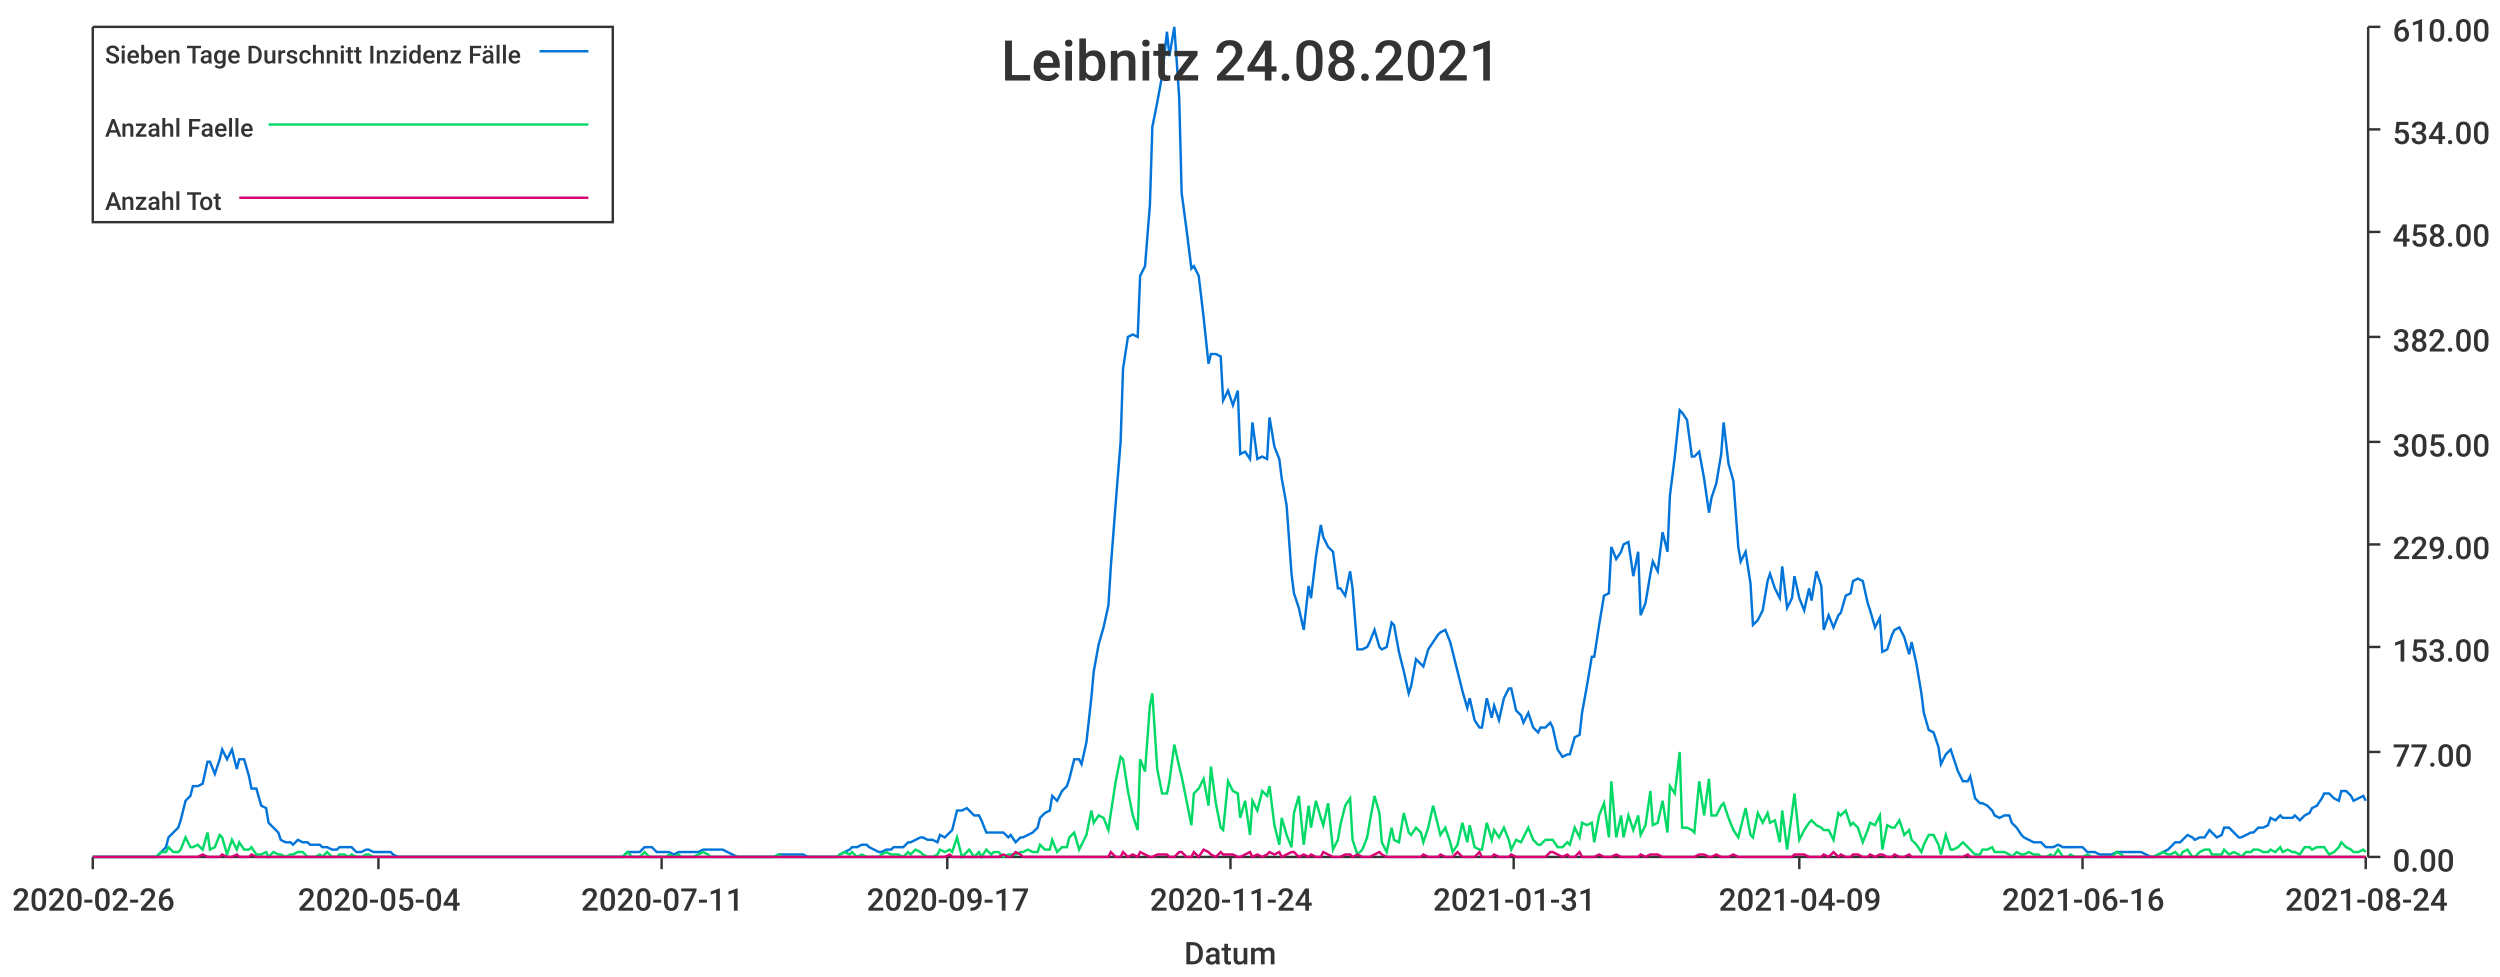
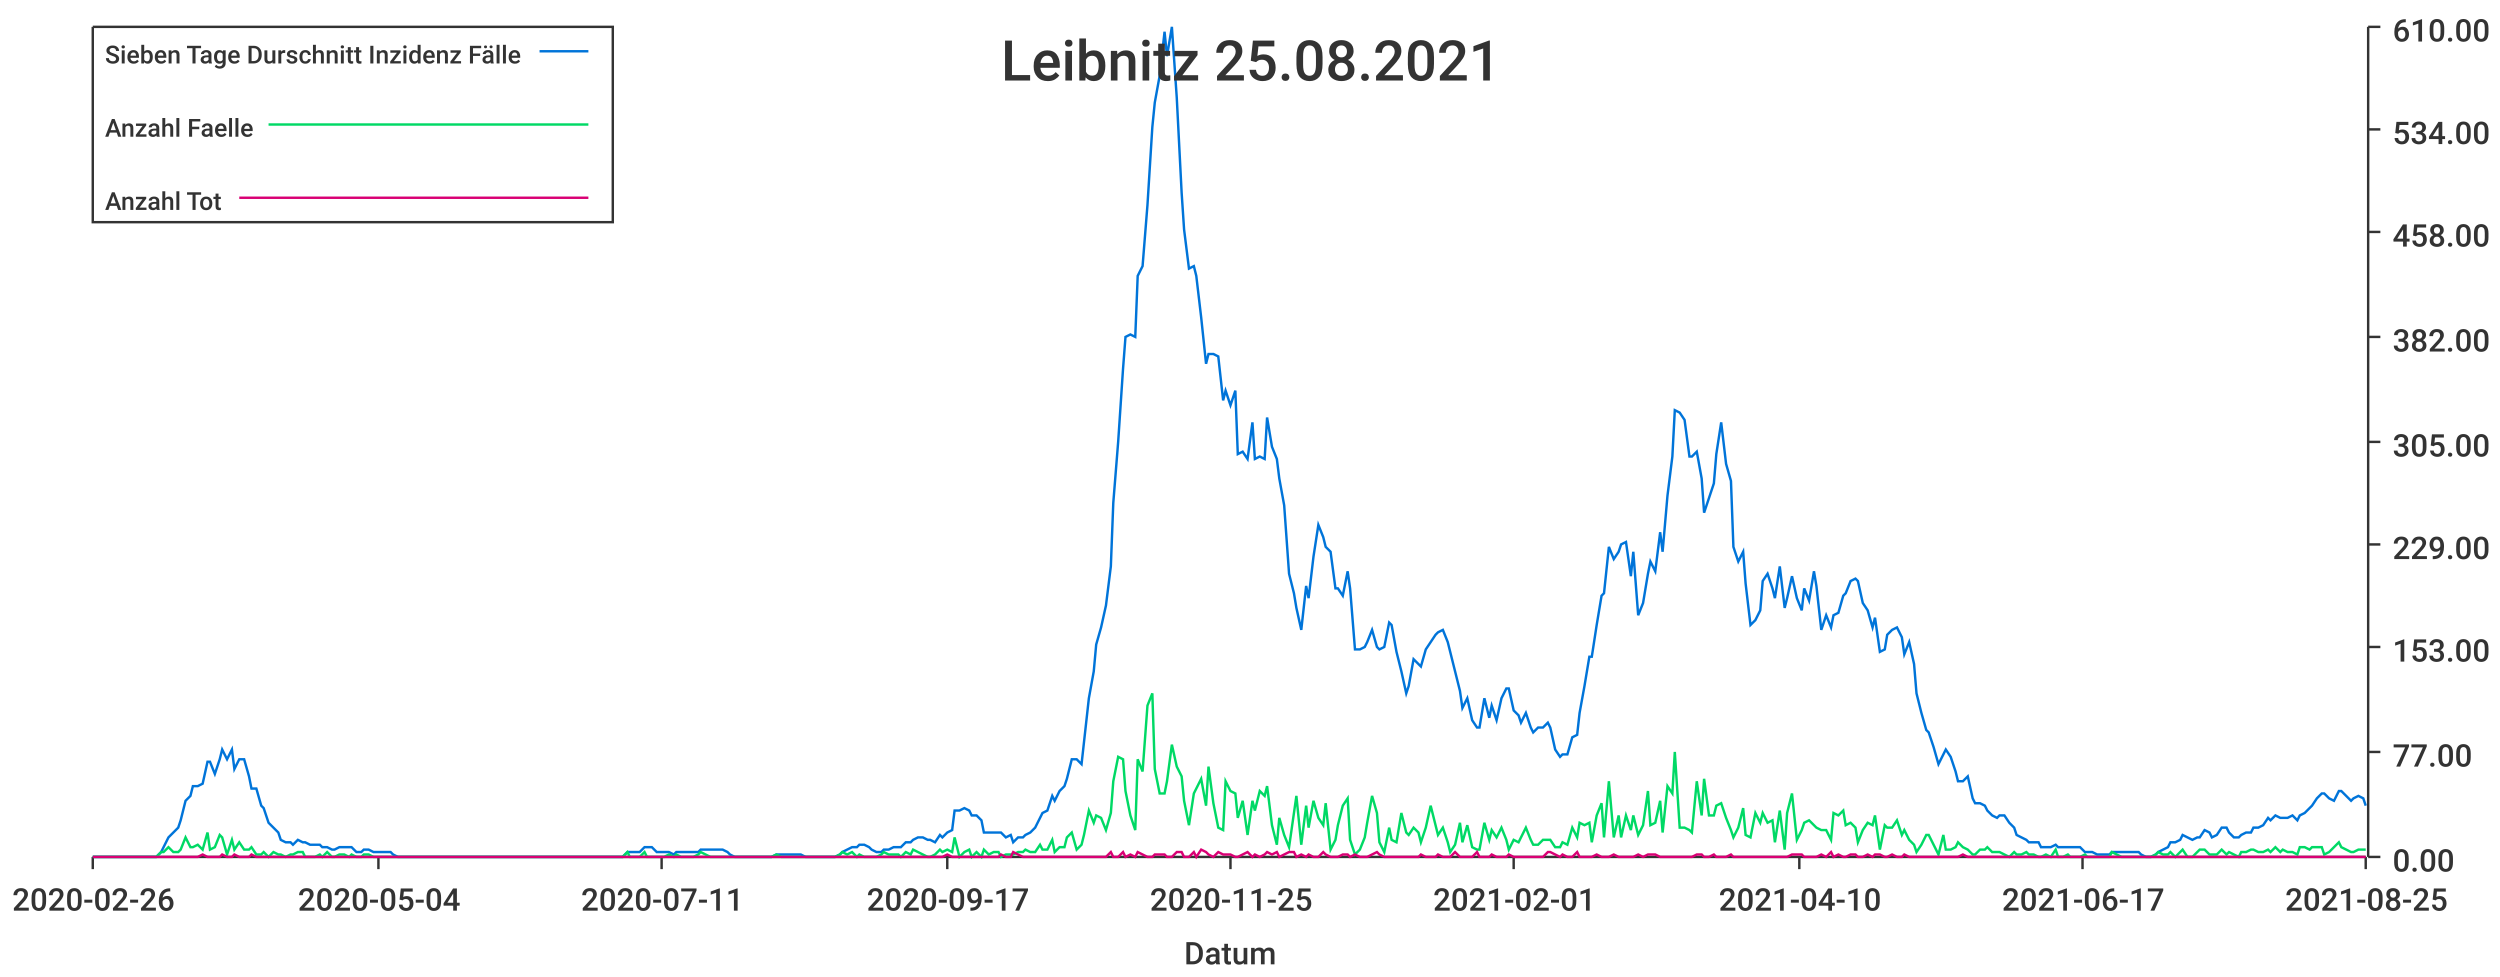
<svg xmlns="http://www.w3.org/2000/svg" width="1024" height="400">\n<path d="M 0 0 L 1024 0 L 1024 400 L 0 400 L 0 0" style="stroke-width:0;stroke:rgba(255,255,255,1.0);fill:rgba(255,255,255,1.0)" />
  <path d="M 38 11 L 969 11 L 969 351 L 38 351 L 38 11" style="stroke-width:0;stroke:rgba(255,255,255,1.0);fill:rgba(255,255,255,1.0)" />
  <path d="M 38 351 L 969 351" style="stroke-width:1;stroke:rgba(51,51,51,1.0);fill:none" />
  <path d="M 38 351 L 38 356" style="stroke-width:1;stroke:rgba(51,51,51,1.0);fill:none" />
  <text x="5" y="373" style="stroke-width:0;stroke:none;fill:rgba(51,51,51,1.0);font-size:12.8px;font-family:'Roboto Medium',sans-serif">2020-02-26</text>
  <path d="M 155 351 L 155 356" style="stroke-width:1;stroke:rgba(51,51,51,1.0);fill:none" />
  <text x="122" y="373" style="stroke-width:0;stroke:none;fill:rgba(51,51,51,1.0);font-size:12.8px;font-family:'Roboto Medium',sans-serif">2020-05-04</text>
  <path d="M 271 351 L 271 356" style="stroke-width:1;stroke:rgba(51,51,51,1.0);fill:none" />
  <text x="238" y="373" style="stroke-width:0;stroke:none;fill:rgba(51,51,51,1.0);font-size:12.8px;font-family:'Roboto Medium',sans-serif">2020-07-11</text>
  <path d="M 388 351 L 388 356" style="stroke-width:1;stroke:rgba(51,51,51,1.0);fill:none" />
  <text x="355" y="373" style="stroke-width:0;stroke:none;fill:rgba(51,51,51,1.0);font-size:12.8px;font-family:'Roboto Medium',sans-serif">2020-09-17</text>
  <path d="M 504 351 L 504 356" style="stroke-width:1;stroke:rgba(51,51,51,1.0);fill:none" />
-   <text x="471" y="373" style="stroke-width:0;stroke:none;fill:rgba(51,51,51,1.0);font-size:12.8px;font-family:'Roboto Medium',sans-serif">2020-11-24</text>
+   <text x="471" y="373" style="stroke-width:0;stroke:none;fill:rgba(51,51,51,1.0);font-size:12.8px;font-family:'Roboto Medium',sans-serif">2020-11-25</text>
  <path d="M 620 351 L 620 356" style="stroke-width:1;stroke:rgba(51,51,51,1.0);fill:none" />
-   <text x="587" y="373" style="stroke-width:0;stroke:none;fill:rgba(51,51,51,1.0);font-size:12.8px;font-family:'Roboto Medium',sans-serif">2021-01-31</text>
+   <text x="587" y="373" style="stroke-width:0;stroke:none;fill:rgba(51,51,51,1.0);font-size:12.8px;font-family:'Roboto Medium',sans-serif">2021-02-01</text>
  <path d="M 737 351 L 737 356" style="stroke-width:1;stroke:rgba(51,51,51,1.0);fill:none" />
-   <text x="704" y="373" style="stroke-width:0;stroke:none;fill:rgba(51,51,51,1.0);font-size:12.8px;font-family:'Roboto Medium',sans-serif">2021-04-09</text>
+   <text x="704" y="373" style="stroke-width:0;stroke:none;fill:rgba(51,51,51,1.0);font-size:12.8px;font-family:'Roboto Medium',sans-serif">2021-04-10</text>
  <path d="M 853 351 L 853 356" style="stroke-width:1;stroke:rgba(51,51,51,1.0);fill:none" />
-   <text x="820" y="373" style="stroke-width:0;stroke:none;fill:rgba(51,51,51,1.0);font-size:12.8px;font-family:'Roboto Medium',sans-serif">2021-06-16</text>
+   <text x="820" y="373" style="stroke-width:0;stroke:none;fill:rgba(51,51,51,1.0);font-size:12.8px;font-family:'Roboto Medium',sans-serif">2021-06-17</text>
  <path d="M 969 351 L 969 356" style="stroke-width:1;stroke:rgba(51,51,51,1.0);fill:none" />
-   <text x="936" y="373" style="stroke-width:0;stroke:none;fill:rgba(51,51,51,1.0);font-size:12.8px;font-family:'Roboto Medium',sans-serif">2021-08-24</text>
+   <text x="936" y="373" style="stroke-width:0;stroke:none;fill:rgba(51,51,51,1.0);font-size:12.8px;font-family:'Roboto Medium',sans-serif">2021-08-25</text>
  <text x="485" y="395" style="stroke-width:0;stroke:none;fill:rgba(51,51,51,1.0);font-size:12.8px;font-family:'Roboto Medium',sans-serif">Datum</text>
  <path d="M 970 351 L 970 11" style="stroke-width:1;stroke:rgba(51,51,51,1.0);fill:none" />
  <path d="M 970 351 L 975 351" style="stroke-width:1;stroke:rgba(51,51,51,1.0);fill:none" />
  <text x="980" y="357" style="stroke-width:0;stroke:none;fill:rgba(51,51,51,1.0);font-size:12.8px;font-family:'Roboto Medium',sans-serif">0.00</text>
  <path d="M 970 308 L 975 308" style="stroke-width:1;stroke:rgba(51,51,51,1.0);fill:none" />
  <text x="980" y="314" style="stroke-width:0;stroke:none;fill:rgba(51,51,51,1.0);font-size:12.8px;font-family:'Roboto Medium',sans-serif">77.00</text>
  <path d="M 970 265 L 975 265" style="stroke-width:1;stroke:rgba(51,51,51,1.0);fill:none" />
  <text x="980" y="271" style="stroke-width:0;stroke:none;fill:rgba(51,51,51,1.0);font-size:12.8px;font-family:'Roboto Medium',sans-serif">153.00</text>
  <path d="M 970 223 L 975 223" style="stroke-width:1;stroke:rgba(51,51,51,1.0);fill:none" />
  <text x="980" y="229" style="stroke-width:0;stroke:none;fill:rgba(51,51,51,1.0);font-size:12.8px;font-family:'Roboto Medium',sans-serif">229.00</text>
  <path d="M 970 181 L 975 181" style="stroke-width:1;stroke:rgba(51,51,51,1.0);fill:none" />
  <text x="980" y="187" style="stroke-width:0;stroke:none;fill:rgba(51,51,51,1.0);font-size:12.8px;font-family:'Roboto Medium',sans-serif">305.00</text>
  <path d="M 970 138 L 975 138" style="stroke-width:1;stroke:rgba(51,51,51,1.0);fill:none" />
  <text x="980" y="144" style="stroke-width:0;stroke:none;fill:rgba(51,51,51,1.0);font-size:12.8px;font-family:'Roboto Medium',sans-serif">382.00</text>
  <path d="M 970 95 L 975 95" style="stroke-width:1;stroke:rgba(51,51,51,1.0);fill:none" />
  <text x="980" y="101" style="stroke-width:0;stroke:none;fill:rgba(51,51,51,1.0);font-size:12.8px;font-family:'Roboto Medium',sans-serif">458.00</text>
  <path d="M 970 53 L 975 53" style="stroke-width:1;stroke:rgba(51,51,51,1.0);fill:none" />
  <text x="980" y="59" style="stroke-width:0;stroke:none;fill:rgba(51,51,51,1.0);font-size:12.8px;font-family:'Roboto Medium',sans-serif">534.00</text>
  <path d="M 970 11 L 975 11" style="stroke-width:1;stroke:rgba(51,51,51,1.0);fill:none" />
  <text x="980" y="17" style="stroke-width:0;stroke:none;fill:rgba(51,51,51,1.0);font-size:12.8px;font-family:'Roboto Medium',sans-serif">610.00</text>
-   <path d="M 38 351 L 40 351 L 42 351 L 44 351 L 45 351 L 47 351 L 49 351 L 50 351 L 52 351 L 54 351 L 56 351 L 57 351 L 59 351 L 61 351 L 62 351 L 64 351 L 66 349 L 68 347 L 69 343 L 71 341 L 73 339 L 74 336 L 76 328 L 78 326 L 79 322 L 81 322 L 83 321 L 85 312 L 86 312 L 88 317 L 90 311 L 91 307 L 93 311 L 95 307 L 97 315 L 98 311 L 100 311 L 102 318 L 103 323 L 105 323 L 107 330 L 109 331 L 110 337 L 112 339 L 114 341 L 115 344 L 117 345 L 119 345 L 120 346 L 122 344 L 124 345 L 126 345 L 127 346 L 129 346 L 131 346 L 132 347 L 134 347 L 136 348 L 138 348 L 139 347 L 141 347 L 143 347 L 144 347 L 146 349 L 148 349 L 150 348 L 151 348 L 153 349 L 155 349 L 156 349 L 158 349 L 160 349 L 161 350 L 163 351 L 165 351 L 167 351 L 168 351 L 170 351 L 172 351 L 173 351 L 175 351 L 177 351 L 179 351 L 180 351 L 182 351 L 184 351 L 185 351 L 187 351 L 189 351 L 191 351 L 192 351 L 194 351 L 196 351 L 197 351 L 199 351 L 201 351 L 202 351 L 204 351 L 206 351 L 208 351 L 209 351 L 211 351 L 213 351 L 214 351 L 216 351 L 218 351 L 220 351 L 221 351 L 223 351 L 225 351 L 226 351 L 228 351 L 230 351 L 232 351 L 233 351 L 235 351 L 237 351 L 238 351 L 240 351 L 242 351 L 243 351 L 245 351 L 247 351 L 249 351 L 250 351 L 252 351 L 254 351 L 255 351 L 257 349 L 259 349 L 261 349 L 262 349 L 264 347 L 266 347 L 267 347 L 269 349 L 271 349 L 273 349 L 274 349 L 276 350 L 278 349 L 279 349 L 281 349 L 283 349 L 284 349 L 286 349 L 288 348 L 290 348 L 291 348 L 293 348 L 295 348 L 296 348 L 298 349 L 300 350 L 302 351 L 303 351 L 305 351 L 307 351 L 308 351 L 310 351 L 312 351 L 314 351 L 315 351 L 317 351 L 319 350 L 320 350 L 322 350 L 324 350 L 325 350 L 327 350 L 329 350 L 331 351 L 332 351 L 334 351 L 336 351 L 337 351 L 339 351 L 341 351 L 343 351 L 344 350 L 346 349 L 348 348 L 349 347 L 351 347 L 353 346 L 355 346 L 356 347 L 358 348 L 360 349 L 361 349 L 363 348 L 365 348 L 366 347 L 368 347 L 370 347 L 372 345 L 373 345 L 375 344 L 377 343 L 378 343 L 380 344 L 382 344 L 384 345 L 385 342 L 387 343 L 389 341 L 390 340 L 392 332 L 394 332 L 396 331 L 397 332 L 399 334 L 401 334 L 402 336 L 404 341 L 406 341 L 407 341 L 409 341 L 411 341 L 413 343 L 414 342 L 416 345 L 418 343 L 419 343 L 421 342 L 423 341 L 425 339 L 426 335 L 428 333 L 430 332 L 431 326 L 433 328 L 435 324 L 437 322 L 438 319 L 440 311 L 442 311 L 443 313 L 445 304 L 447 286 L 448 275 L 450 264 L 452 257 L 454 248 L 455 232 L 457 206 L 459 181 L 460 151 L 462 138 L 464 137 L 466 138 L 467 113 L 469 109 L 471 84 L 472 52 L 474 42 L 476 31 L 478 13 L 479 23 L 481 11 L 483 40 L 484 79 L 486 94 L 488 110 L 489 109 L 491 113 L 493 130 L 495 149 L 496 145 L 498 145 L 500 146 L 501 164 L 503 160 L 505 166 L 507 160 L 508 186 L 510 185 L 512 188 L 513 173 L 515 188 L 517 187 L 519 188 L 520 171 L 522 183 L 524 188 L 525 196 L 527 207 L 529 235 L 530 243 L 532 249 L 534 258 L 536 240 L 537 245 L 539 228 L 541 215 L 542 220 L 544 224 L 546 226 L 548 241 L 549 241 L 551 244 L 553 234 L 554 241 L 556 266 L 558 266 L 560 265 L 561 263 L 563 258 L 565 265 L 566 266 L 568 265 L 570 255 L 571 256 L 573 267 L 575 275 L 577 284 L 578 281 L 580 270 L 582 272 L 583 273 L 585 266 L 587 263 L 589 260 L 590 259 L 592 258 L 594 263 L 595 267 L 597 275 L 599 283 L 601 290 L 602 286 L 604 295 L 606 298 L 607 298 L 609 286 L 611 294 L 612 289 L 614 295 L 616 286 L 618 282 L 619 282 L 621 291 L 623 293 L 624 296 L 626 292 L 628 298 L 630 300 L 631 298 L 633 298 L 635 296 L 636 298 L 638 307 L 640 310 L 642 309 L 643 309 L 645 302 L 647 301 L 648 292 L 650 281 L 652 269 L 653 269 L 655 256 L 657 244 L 659 243 L 660 224 L 662 229 L 664 226 L 665 223 L 667 222 L 669 236 L 671 226 L 672 252 L 674 247 L 676 235 L 677 230 L 679 234 L 681 218 L 683 226 L 684 203 L 686 187 L 688 168 L 689 169 L 691 172 L 693 187 L 694 187 L 696 185 L 698 196 L 700 210 L 701 204 L 703 198 L 705 186 L 706 173 L 708 190 L 710 197 L 712 224 L 713 230 L 715 226 L 717 239 L 718 256 L 720 254 L 722 250 L 724 238 L 725 235 L 727 241 L 729 245 L 730 232 L 732 249 L 734 245 L 735 236 L 737 245 L 739 250 L 741 241 L 742 246 L 744 234 L 746 240 L 747 258 L 749 252 L 751 257 L 753 252 L 754 251 L 756 244 L 758 243 L 759 238 L 761 237 L 763 238 L 765 247 L 766 250 L 768 257 L 770 253 L 771 267 L 773 266 L 775 260 L 776 258 L 778 257 L 780 261 L 782 268 L 783 263 L 785 272 L 787 284 L 788 292 L 790 299 L 792 300 L 794 306 L 795 313 L 797 309 L 799 307 L 800 310 L 802 316 L 804 320 L 806 320 L 807 318 L 809 327 L 811 329 L 812 329 L 814 330 L 816 332 L 817 334 L 819 335 L 821 334 L 823 334 L 824 337 L 826 339 L 828 342 L 829 343 L 831 344 L 833 345 L 835 345 L 836 345 L 838 347 L 840 347 L 841 347 L 843 346 L 845 347 L 847 347 L 848 347 L 850 347 L 852 347 L 853 347 L 855 349 L 857 349 L 858 349 L 860 350 L 862 350 L 864 350 L 865 350 L 867 349 L 869 349 L 870 349 L 872 349 L 874 349 L 876 349 L 877 349 L 879 350 L 881 351 L 882 351 L 884 350 L 886 349 L 888 348 L 889 347 L 891 345 L 893 345 L 894 344 L 896 342 L 898 343 L 899 344 L 901 343 L 903 343 L 905 340 L 906 341 L 908 343 L 910 342 L 911 339 L 913 339 L 915 341 L 917 343 L 918 343 L 920 342 L 922 341 L 923 341 L 925 339 L 927 339 L 929 338 L 930 335 L 932 336 L 934 334 L 935 335 L 937 335 L 939 335 L 940 334 L 942 336 L 944 334 L 946 333 L 947 331 L 949 330 L 951 327 L 952 325 L 954 325 L 956 327 L 958 328 L 959 324 L 961 324 L 963 326 L 964 328 L 966 327 L 968 326 L 969 328" style="stroke-width:1;stroke:rgba(0,116,217,1.0);fill:none" />
-   <path d="M 38 351 L 40 351 L 42 351 L 44 351 L 45 351 L 47 351 L 49 351 L 50 351 L 52 351 L 54 351 L 56 351 L 57 351 L 59 351 L 61 351 L 62 351 L 64 351 L 66 349 L 68 349 L 69 347 L 71 349 L 73 349 L 74 348 L 76 343 L 78 347 L 79 347 L 81 346 L 83 348 L 85 341 L 86 348 L 88 347 L 90 342 L 91 343 L 93 350 L 95 344 L 97 348 L 98 345 L 100 348 L 102 348 L 103 347 L 105 350 L 107 350 L 109 349 L 110 351 L 112 349 L 114 350 L 115 350 L 117 351 L 119 350 L 120 350 L 122 349 L 124 349 L 126 351 L 127 351 L 129 351 L 131 350 L 132 351 L 134 349 L 136 351 L 138 351 L 139 350 L 141 350 L 143 351 L 144 350 L 146 351 L 148 351 L 150 350 L 151 350 L 153 351 L 155 351 L 156 351 L 158 351 L 160 351 L 161 351 L 163 351 L 165 351 L 167 351 L 168 351 L 170 351 L 172 351 L 173 351 L 175 351 L 177 351 L 179 351 L 180 351 L 182 351 L 184 351 L 185 351 L 187 351 L 189 351 L 191 351 L 192 351 L 194 351 L 196 351 L 197 351 L 199 351 L 201 351 L 202 351 L 204 351 L 206 351 L 208 351 L 209 351 L 211 351 L 213 351 L 214 351 L 216 351 L 218 351 L 220 351 L 221 351 L 223 351 L 225 351 L 226 351 L 228 351 L 230 351 L 232 351 L 233 351 L 235 351 L 237 351 L 238 351 L 240 351 L 242 351 L 243 351 L 245 351 L 247 351 L 249 351 L 250 351 L 252 351 L 254 351 L 255 351 L 257 349 L 259 351 L 261 351 L 262 351 L 264 349 L 266 351 L 267 351 L 269 351 L 271 351 L 273 351 L 274 350 L 276 351 L 278 350 L 279 351 L 281 351 L 283 351 L 284 351 L 286 350 L 288 349 L 290 350 L 291 351 L 293 351 L 295 351 L 296 351 L 298 351 L 300 351 L 302 351 L 303 351 L 305 351 L 307 351 L 308 351 L 310 351 L 312 351 L 314 351 L 315 351 L 317 351 L 319 350 L 320 351 L 322 351 L 324 351 L 325 351 L 327 351 L 329 351 L 331 351 L 332 351 L 334 351 L 336 351 L 337 351 L 339 351 L 341 351 L 343 351 L 344 350 L 346 349 L 348 350 L 349 349 L 351 351 L 353 350 L 355 351 L 356 351 L 358 351 L 360 351 L 361 350 L 363 349 L 365 350 L 366 350 L 368 350 L 370 351 L 372 349 L 373 350 L 375 348 L 377 349 L 378 350 L 380 351 L 382 351 L 384 350 L 385 348 L 387 349 L 389 348 L 390 349 L 392 343 L 394 351 L 396 349 L 397 348 L 399 351 L 401 349 L 402 351 L 404 348 L 406 350 L 407 349 L 409 349 L 411 351 L 413 350 L 414 350 L 416 350 L 418 349 L 419 349 L 421 348 L 423 349 L 425 349 L 426 346 L 428 348 L 430 348 L 431 344 L 433 349 L 435 347 L 437 347 L 438 343 L 440 341 L 442 348 L 443 346 L 445 342 L 447 332 L 448 337 L 450 334 L 452 335 L 454 340 L 455 333 L 457 320 L 459 310 L 460 311 L 462 324 L 464 334 L 466 340 L 467 311 L 469 316 L 471 289 L 472 284 L 474 315 L 476 325 L 478 325 L 479 320 L 481 305 L 483 314 L 484 318 L 486 328 L 488 338 L 489 325 L 491 323 L 493 319 L 495 330 L 496 314 L 498 329 L 500 339 L 501 340 L 503 320 L 505 324 L 507 325 L 508 335 L 510 328 L 512 342 L 513 328 L 515 332 L 517 324 L 519 326 L 520 322 L 522 338 L 524 346 L 525 335 L 527 342 L 529 347 L 530 333 L 532 326 L 534 346 L 536 330 L 537 339 L 539 328 L 541 335 L 542 338 L 544 329 L 546 348 L 548 344 L 549 338 L 551 330 L 553 327 L 554 344 L 556 350 L 558 348 L 560 343 L 561 337 L 563 326 L 565 333 L 566 345 L 568 349 L 570 339 L 571 344 L 573 345 L 575 333 L 577 341 L 578 342 L 580 339 L 582 341 L 583 345 L 585 339 L 587 330 L 589 338 L 590 342 L 592 339 L 594 345 L 595 349 L 597 346 L 599 337 L 601 345 L 602 338 L 604 347 L 606 348 L 607 348 L 609 337 L 611 344 L 612 340 L 614 343 L 616 339 L 618 344 L 619 348 L 621 344 L 623 345 L 624 343 L 626 339 L 628 344 L 630 346 L 631 346 L 633 344 L 635 344 L 636 344 L 638 347 L 640 347 L 642 345 L 643 346 L 645 339 L 647 343 L 648 337 L 650 338 L 652 337 L 653 345 L 655 334 L 657 329 L 659 343 L 660 320 L 662 343 L 664 334 L 665 343 L 667 334 L 669 340 L 671 334 L 672 342 L 674 338 L 676 324 L 677 338 L 679 337 L 681 328 L 683 341 L 684 322 L 686 325 L 688 308 L 689 339 L 691 339 L 693 340 L 694 341 L 696 320 L 698 334 L 700 319 L 701 334 L 703 334 L 705 330 L 706 329 L 708 335 L 710 340 L 712 343 L 713 339 L 715 331 L 717 342 L 718 343 L 720 333 L 722 337 L 724 333 L 725 337 L 727 336 L 729 345 L 730 332 L 732 348 L 734 333 L 735 325 L 737 344 L 739 340 L 741 337 L 742 336 L 744 338 L 746 339 L 747 340 L 749 340 L 751 344 L 753 333 L 754 334 L 756 332 L 758 338 L 759 337 L 761 339 L 763 345 L 765 340 L 766 337 L 768 338 L 770 334 L 771 348 L 773 338 L 775 339 L 776 339 L 778 336 L 780 342 L 782 340 L 783 344 L 785 346 L 787 349 L 788 346 L 790 342 L 792 342 L 794 346 L 795 350 L 797 342 L 799 348 L 800 348 L 802 347 L 804 345 L 806 347 L 807 348 L 809 350 L 811 350 L 812 348 L 814 348 L 816 347 L 817 349 L 819 349 L 821 349 L 823 350 L 824 351 L 826 349 L 828 350 L 829 350 L 831 349 L 833 350 L 835 350 L 836 351 L 838 351 L 840 350 L 841 351 L 843 348 L 845 351 L 847 351 L 848 350 L 850 351 L 852 351 L 853 351 L 855 350 L 857 351 L 858 351 L 860 351 L 862 351 L 864 351 L 865 351 L 867 349 L 869 350 L 870 351 L 872 351 L 874 351 L 876 351 L 877 351 L 879 351 L 881 351 L 882 351 L 884 350 L 886 349 L 888 350 L 889 350 L 891 349 L 893 351 L 894 349 L 896 348 L 898 351 L 899 351 L 901 349 L 903 348 L 905 348 L 906 350 L 908 350 L 910 350 L 911 348 L 913 350 L 915 349 L 917 350 L 918 351 L 920 349 L 922 349 L 923 348 L 925 348 L 927 349 L 929 349 L 930 348 L 932 349 L 934 347 L 935 349 L 937 348 L 939 349 L 940 349 L 942 350 L 944 347 L 946 347 L 947 348 L 949 347 L 951 347 L 952 347 L 954 350 L 956 349 L 958 347 L 959 345 L 961 347 L 963 348 L 964 349 L 966 349 L 968 348 L 969 349" style="stroke-width:1;stroke:rgba(0,217,101,1.0);fill:none" />
-   <path d="M 38 351 L 40 351 L 42 351 L 44 351 L 45 351 L 47 351 L 49 351 L 50 351 L 52 351 L 54 351 L 56 351 L 57 351 L 59 351 L 61 351 L 62 351 L 64 351 L 66 351 L 68 351 L 69 351 L 71 351 L 73 351 L 74 351 L 76 351 L 78 351 L 79 351 L 81 351 L 83 350 L 85 351 L 86 351 L 88 351 L 90 351 L 91 350 L 93 351 L 95 351 L 97 350 L 98 351 L 100 351 L 102 351 L 103 350 L 105 351 L 107 351 L 109 351 L 110 351 L 112 351 L 114 351 L 115 351 L 117 351 L 119 351 L 120 351 L 122 351 L 124 351 L 126 351 L 127 351 L 129 351 L 131 351 L 132 351 L 134 351 L 136 351 L 138 351 L 139 351 L 141 351 L 143 351 L 144 351 L 146 351 L 148 351 L 150 351 L 151 351 L 153 351 L 155 351 L 156 351 L 158 351 L 160 351 L 161 351 L 163 351 L 165 351 L 167 351 L 168 351 L 170 351 L 172 351 L 173 351 L 175 351 L 177 351 L 179 351 L 180 351 L 182 351 L 184 351 L 185 351 L 187 351 L 189 351 L 191 351 L 192 351 L 194 351 L 196 351 L 197 351 L 199 351 L 201 351 L 202 351 L 204 351 L 206 351 L 208 351 L 209 351 L 211 351 L 213 351 L 214 351 L 216 351 L 218 351 L 220 351 L 221 351 L 223 351 L 225 351 L 226 351 L 228 351 L 230 351 L 232 351 L 233 351 L 235 351 L 237 351 L 238 351 L 240 351 L 242 351 L 243 351 L 245 351 L 247 351 L 249 351 L 250 351 L 252 351 L 254 351 L 255 351 L 257 351 L 259 351 L 261 351 L 262 351 L 264 351 L 266 351 L 267 351 L 269 351 L 271 351 L 273 351 L 274 351 L 276 351 L 278 351 L 279 351 L 281 351 L 283 351 L 284 351 L 286 351 L 288 351 L 290 351 L 291 351 L 293 351 L 295 351 L 296 351 L 298 351 L 300 351 L 302 351 L 303 351 L 305 351 L 307 351 L 308 351 L 310 351 L 312 351 L 314 351 L 315 351 L 317 351 L 319 351 L 320 351 L 322 351 L 324 351 L 325 351 L 327 351 L 329 351 L 331 351 L 332 351 L 334 351 L 336 351 L 337 351 L 339 351 L 341 351 L 343 351 L 344 351 L 346 351 L 348 351 L 349 351 L 351 351 L 353 351 L 355 351 L 356 351 L 358 351 L 360 351 L 361 351 L 363 351 L 365 351 L 366 351 L 368 351 L 370 351 L 372 351 L 373 351 L 375 351 L 377 351 L 378 351 L 380 351 L 382 351 L 384 351 L 385 351 L 387 351 L 389 350 L 390 351 L 392 351 L 394 351 L 396 351 L 397 351 L 399 351 L 401 351 L 402 351 L 404 351 L 406 351 L 407 351 L 409 351 L 411 350 L 413 351 L 414 351 L 416 349 L 418 350 L 419 351 L 421 351 L 423 351 L 425 351 L 426 351 L 428 351 L 430 351 L 431 351 L 433 351 L 435 351 L 437 351 L 438 351 L 440 351 L 442 351 L 443 351 L 445 351 L 447 351 L 448 351 L 450 351 L 452 351 L 454 351 L 455 349 L 457 351 L 459 351 L 460 349 L 462 351 L 464 350 L 466 351 L 467 349 L 469 350 L 471 351 L 472 351 L 474 350 L 476 350 L 478 350 L 479 351 L 481 351 L 483 349 L 484 349 L 486 351 L 488 351 L 489 349 L 491 351 L 493 348 L 495 349 L 496 350 L 498 351 L 500 349 L 501 350 L 503 350 L 505 350 L 507 351 L 508 351 L 510 350 L 512 349 L 513 351 L 515 350 L 517 351 L 519 350 L 520 349 L 522 350 L 524 349 L 525 351 L 527 350 L 529 349 L 530 349 L 532 351 L 534 350 L 536 351 L 537 350 L 539 351 L 541 351 L 542 349 L 544 350 L 546 351 L 548 351 L 549 351 L 551 350 L 553 350 L 554 351 L 556 350 L 558 351 L 560 351 L 561 351 L 563 350 L 565 349 L 566 350 L 568 351 L 570 351 L 571 351 L 573 351 L 575 351 L 577 351 L 578 351 L 580 351 L 582 351 L 583 350 L 585 351 L 587 351 L 589 351 L 590 350 L 592 351 L 594 351 L 595 351 L 597 349 L 599 351 L 601 351 L 602 351 L 604 351 L 606 349 L 607 351 L 609 351 L 611 351 L 612 350 L 614 351 L 616 351 L 618 351 L 619 350 L 621 351 L 623 351 L 624 351 L 626 351 L 628 351 L 630 351 L 631 351 L 633 351 L 635 349 L 636 349 L 638 350 L 640 351 L 642 350 L 643 351 L 645 351 L 647 349 L 648 351 L 650 351 L 652 351 L 653 351 L 655 350 L 657 351 L 659 351 L 660 351 L 662 350 L 664 351 L 665 351 L 667 351 L 669 351 L 671 351 L 672 350 L 674 351 L 676 350 L 677 350 L 679 350 L 681 351 L 683 351 L 684 351 L 686 351 L 688 351 L 689 351 L 691 351 L 693 351 L 694 351 L 696 350 L 698 350 L 700 351 L 701 351 L 703 350 L 705 351 L 706 351 L 708 351 L 710 350 L 712 351 L 713 351 L 715 351 L 717 351 L 718 351 L 720 351 L 722 351 L 724 351 L 725 351 L 727 351 L 729 351 L 730 351 L 732 351 L 734 351 L 735 350 L 737 350 L 739 350 L 741 351 L 742 351 L 744 351 L 746 351 L 747 350 L 749 351 L 751 349 L 753 351 L 754 350 L 756 351 L 758 351 L 759 350 L 761 350 L 763 351 L 765 351 L 766 350 L 768 351 L 770 350 L 771 350 L 773 351 L 775 351 L 776 350 L 778 351 L 780 351 L 782 350 L 783 351 L 785 351 L 787 351 L 788 351 L 790 351 L 792 351 L 794 351 L 795 351 L 797 351 L 799 351 L 800 351 L 802 351 L 804 351 L 806 350 L 807 351 L 809 351 L 811 351 L 812 351 L 814 351 L 816 351 L 817 351 L 819 351 L 821 351 L 823 351 L 824 351 L 826 351 L 828 351 L 829 351 L 831 351 L 833 351 L 835 351 L 836 351 L 838 351 L 840 351 L 841 351 L 843 351 L 845 351 L 847 351 L 848 351 L 850 351 L 852 351 L 853 351 L 855 351 L 857 351 L 858 351 L 860 351 L 862 351 L 864 351 L 865 351 L 867 351 L 869 351 L 870 351 L 872 351 L 874 351 L 876 351 L 877 351 L 879 351 L 881 351 L 882 351 L 884 351 L 886 351 L 888 351 L 889 351 L 891 351 L 893 351 L 894 351 L 896 351 L 898 351 L 899 351 L 901 351 L 903 351 L 905 351 L 906 351 L 908 351 L 910 351 L 911 351 L 913 351 L 915 351 L 917 351 L 918 351 L 920 351 L 922 351 L 923 351 L 925 351 L 927 351 L 929 351 L 930 351 L 932 351 L 934 351 L 935 351 L 937 351 L 939 351 L 940 351 L 942 351 L 944 351 L 946 351 L 947 351 L 949 351 L 951 351 L 952 351 L 954 351 L 956 351 L 958 351 L 959 351 L 961 351 L 963 351 L 964 351 L 966 351 L 968 351 L 969 351" style="stroke-width:1;stroke:rgba(217,0,116,1.0);fill:none" />
-   <text x="410" y="33" style="stroke-width:0;stroke:none;fill:rgba(51,51,51,1.0);font-size:23.0px;font-family:'Roboto Medium',sans-serif">Leibnitz 24.08.2021</text>
+   <path d="M 38 351 L 40 351 L 42 351 L 44 351 L 45 351 L 47 351 L 49 351 L 50 351 L 52 351 L 54 351 L 56 351 L 57 351 L 59 351 L 61 351 L 62 351 L 64 351 L 66 349 L 67 347 L 69 343 L 71 341 L 73 339 L 74 336 L 76 328 L 78 326 L 79 322 L 81 322 L 83 321 L 85 312 L 86 312 L 88 317 L 90 311 L 91 307 L 93 311 L 95 307 L 96 315 L 98 311 L 100 311 L 102 318 L 103 323 L 105 323 L 107 330 L 108 331 L 110 337 L 112 339 L 114 341 L 115 344 L 117 345 L 119 345 L 120 346 L 122 344 L 124 345 L 125 345 L 127 346 L 129 346 L 131 346 L 132 347 L 134 347 L 136 348 L 137 348 L 139 347 L 141 347 L 143 347 L 144 347 L 146 349 L 148 349 L 149 348 L 151 348 L 153 349 L 154 349 L 156 349 L 158 349 L 160 349 L 161 350 L 163 351 L 165 351 L 166 351 L 168 351 L 170 351 L 171 351 L 173 351 L 175 351 L 177 351 L 178 351 L 180 351 L 182 351 L 183 351 L 185 351 L 187 351 L 189 351 L 190 351 L 192 351 L 194 351 L 195 351 L 197 351 L 199 351 L 200 351 L 202 351 L 204 351 L 206 351 L 207 351 L 209 351 L 211 351 L 212 351 L 214 351 L 216 351 L 218 351 L 219 351 L 221 351 L 223 351 L 224 351 L 226 351 L 228 351 L 229 351 L 231 351 L 233 351 L 235 351 L 236 351 L 238 351 L 240 351 L 241 351 L 243 351 L 245 351 L 247 351 L 248 351 L 250 351 L 252 351 L 253 351 L 255 351 L 257 349 L 258 349 L 260 349 L 262 349 L 264 347 L 265 347 L 267 347 L 269 349 L 270 349 L 272 349 L 274 349 L 276 350 L 277 349 L 279 349 L 281 349 L 282 349 L 284 349 L 286 349 L 287 348 L 289 348 L 291 348 L 293 348 L 294 348 L 296 348 L 298 349 L 299 350 L 301 351 L 303 351 L 304 351 L 306 351 L 308 351 L 310 351 L 311 351 L 313 351 L 315 351 L 316 351 L 318 350 L 320 350 L 322 350 L 323 350 L 325 350 L 327 350 L 328 350 L 330 351 L 332 351 L 333 351 L 335 351 L 337 351 L 339 351 L 340 351 L 342 351 L 344 350 L 345 349 L 347 348 L 349 347 L 351 347 L 352 346 L 354 346 L 356 347 L 357 348 L 359 349 L 361 349 L 362 348 L 364 348 L 366 347 L 368 347 L 369 347 L 371 345 L 373 345 L 374 344 L 376 343 L 378 343 L 380 344 L 381 344 L 383 345 L 385 342 L 386 343 L 388 341 L 390 340 L 391 332 L 393 332 L 395 331 L 397 332 L 398 334 L 400 334 L 402 336 L 403 341 L 405 341 L 407 341 L 409 341 L 410 341 L 412 343 L 414 342 L 415 345 L 417 343 L 419 343 L 420 342 L 422 341 L 424 339 L 426 335 L 427 333 L 429 332 L 431 326 L 432 328 L 434 324 L 436 322 L 437 319 L 439 311 L 441 311 L 443 313 L 444 304 L 446 286 L 448 275 L 449 264 L 451 257 L 453 248 L 455 232 L 456 206 L 458 181 L 460 151 L 461 138 L 463 137 L 465 138 L 466 113 L 468 109 L 470 84 L 472 52 L 473 42 L 475 31 L 477 13 L 478 23 L 480 11 L 482 40 L 484 79 L 485 94 L 487 110 L 489 109 L 490 113 L 492 130 L 494 149 L 495 145 L 497 145 L 499 146 L 501 164 L 502 160 L 504 166 L 506 160 L 507 186 L 509 185 L 511 188 L 513 173 L 514 188 L 516 187 L 518 188 L 519 171 L 521 183 L 523 188 L 524 196 L 526 207 L 528 235 L 530 243 L 531 249 L 533 258 L 535 240 L 536 245 L 538 228 L 540 215 L 542 220 L 543 224 L 545 226 L 547 241 L 548 241 L 550 244 L 552 234 L 553 241 L 555 266 L 557 266 L 559 265 L 560 263 L 562 258 L 564 265 L 565 266 L 567 265 L 569 255 L 570 256 L 572 267 L 574 275 L 576 284 L 577 281 L 579 270 L 581 272 L 582 273 L 584 266 L 586 263 L 588 260 L 589 259 L 591 258 L 593 263 L 594 267 L 596 275 L 598 283 L 599 290 L 601 286 L 603 295 L 605 298 L 606 298 L 608 286 L 610 294 L 611 289 L 613 295 L 615 286 L 617 282 L 618 282 L 620 291 L 622 293 L 623 296 L 625 292 L 627 298 L 628 300 L 630 298 L 632 298 L 634 296 L 635 298 L 637 307 L 639 310 L 640 309 L 642 309 L 644 302 L 646 301 L 647 292 L 649 281 L 651 269 L 652 269 L 654 256 L 656 244 L 657 243 L 659 224 L 661 229 L 663 226 L 664 223 L 666 222 L 668 236 L 669 226 L 671 252 L 673 247 L 675 235 L 676 230 L 678 234 L 680 218 L 681 226 L 683 203 L 685 187 L 686 168 L 688 169 L 690 172 L 692 187 L 693 187 L 695 185 L 697 196 L 698 210 L 700 204 L 702 198 L 703 186 L 705 173 L 707 190 L 709 197 L 710 224 L 712 230 L 714 226 L 715 239 L 717 256 L 719 254 L 721 250 L 722 238 L 724 235 L 726 241 L 727 245 L 729 232 L 731 249 L 732 245 L 734 236 L 736 245 L 738 250 L 739 241 L 741 246 L 743 234 L 744 240 L 746 258 L 748 252 L 750 257 L 751 252 L 753 251 L 755 244 L 756 243 L 758 238 L 760 237 L 761 238 L 763 247 L 765 250 L 767 257 L 768 253 L 770 267 L 772 266 L 773 260 L 775 258 L 777 257 L 779 261 L 780 268 L 782 263 L 784 272 L 785 284 L 787 292 L 789 299 L 790 300 L 792 306 L 794 313 L 796 309 L 797 307 L 799 310 L 801 316 L 802 320 L 804 320 L 806 318 L 808 327 L 809 329 L 811 329 L 813 330 L 814 332 L 816 334 L 818 335 L 819 334 L 821 334 L 823 337 L 825 339 L 826 342 L 828 343 L 830 344 L 831 345 L 833 345 L 835 345 L 836 347 L 838 347 L 840 347 L 842 346 L 843 347 L 845 347 L 847 347 L 848 347 L 850 347 L 852 347 L 854 349 L 855 349 L 857 349 L 859 350 L 860 350 L 862 350 L 864 350 L 865 349 L 867 349 L 869 349 L 871 349 L 872 349 L 874 349 L 876 349 L 877 350 L 879 351 L 881 351 L 883 350 L 884 349 L 886 348 L 888 347 L 889 345 L 891 345 L 893 344 L 894 342 L 896 343 L 898 344 L 900 343 L 901 343 L 903 340 L 905 341 L 906 343 L 908 342 L 910 339 L 912 339 L 913 341 L 915 343 L 917 343 L 918 342 L 920 341 L 922 341 L 923 339 L 925 339 L 927 338 L 929 335 L 930 336 L 932 334 L 934 335 L 935 335 L 937 335 L 939 334 L 941 336 L 942 334 L 944 333 L 946 331 L 947 330 L 949 327 L 951 325 L 952 325 L 954 327 L 956 328 L 958 324 L 959 324 L 961 326 L 963 328 L 964 327 L 966 326 L 968 327 L 969 330" style="stroke-width:1;stroke:rgba(0,116,217,1.0);fill:none" />
+   <path d="M 38 351 L 40 351 L 42 351 L 44 351 L 45 351 L 47 351 L 49 351 L 50 351 L 52 351 L 54 351 L 56 351 L 57 351 L 59 351 L 61 351 L 62 351 L 64 351 L 66 349 L 67 349 L 69 347 L 71 349 L 73 349 L 74 348 L 76 343 L 78 347 L 79 347 L 81 346 L 83 348 L 85 341 L 86 348 L 88 347 L 90 342 L 91 343 L 93 350 L 95 344 L 96 348 L 98 345 L 100 348 L 102 348 L 103 347 L 105 350 L 107 350 L 108 349 L 110 351 L 112 349 L 114 350 L 115 350 L 117 351 L 119 350 L 120 350 L 122 349 L 124 349 L 125 351 L 127 351 L 129 351 L 131 350 L 132 351 L 134 349 L 136 351 L 137 351 L 139 350 L 141 350 L 143 351 L 144 350 L 146 351 L 148 351 L 149 350 L 151 350 L 153 351 L 154 351 L 156 351 L 158 351 L 160 351 L 161 351 L 163 351 L 165 351 L 166 351 L 168 351 L 170 351 L 171 351 L 173 351 L 175 351 L 177 351 L 178 351 L 180 351 L 182 351 L 183 351 L 185 351 L 187 351 L 189 351 L 190 351 L 192 351 L 194 351 L 195 351 L 197 351 L 199 351 L 200 351 L 202 351 L 204 351 L 206 351 L 207 351 L 209 351 L 211 351 L 212 351 L 214 351 L 216 351 L 218 351 L 219 351 L 221 351 L 223 351 L 224 351 L 226 351 L 228 351 L 229 351 L 231 351 L 233 351 L 235 351 L 236 351 L 238 351 L 240 351 L 241 351 L 243 351 L 245 351 L 247 351 L 248 351 L 250 351 L 252 351 L 253 351 L 255 351 L 257 349 L 258 351 L 260 351 L 262 351 L 264 349 L 265 351 L 267 351 L 269 351 L 270 351 L 272 351 L 274 350 L 276 351 L 277 350 L 279 351 L 281 351 L 282 351 L 284 351 L 286 350 L 287 349 L 289 350 L 291 351 L 293 351 L 294 351 L 296 351 L 298 351 L 299 351 L 301 351 L 303 351 L 304 351 L 306 351 L 308 351 L 310 351 L 311 351 L 313 351 L 315 351 L 316 351 L 318 350 L 320 351 L 322 351 L 323 351 L 325 351 L 327 351 L 328 351 L 330 351 L 332 351 L 333 351 L 335 351 L 337 351 L 339 351 L 340 351 L 342 351 L 344 350 L 345 349 L 347 350 L 349 349 L 351 351 L 352 350 L 354 351 L 356 351 L 357 351 L 359 351 L 361 350 L 362 349 L 364 350 L 366 350 L 368 350 L 369 351 L 371 349 L 373 350 L 374 348 L 376 349 L 378 350 L 380 351 L 381 351 L 383 350 L 385 348 L 386 349 L 388 348 L 390 349 L 391 343 L 393 351 L 395 349 L 397 348 L 398 351 L 400 349 L 402 351 L 403 348 L 405 350 L 407 349 L 409 349 L 410 351 L 412 350 L 414 350 L 415 350 L 417 349 L 419 349 L 420 348 L 422 349 L 424 349 L 426 346 L 427 348 L 429 348 L 431 344 L 432 349 L 434 347 L 436 347 L 437 343 L 439 341 L 441 348 L 443 346 L 444 342 L 446 332 L 448 337 L 449 334 L 451 335 L 453 340 L 455 333 L 456 320 L 458 310 L 460 311 L 461 324 L 463 334 L 465 340 L 466 311 L 468 316 L 470 289 L 472 284 L 473 315 L 475 325 L 477 325 L 478 320 L 480 305 L 482 314 L 484 318 L 485 328 L 487 338 L 489 325 L 490 323 L 492 319 L 494 330 L 495 314 L 497 329 L 499 339 L 501 340 L 502 320 L 504 324 L 506 325 L 507 335 L 509 328 L 511 342 L 513 328 L 514 332 L 516 324 L 518 326 L 519 322 L 521 338 L 523 346 L 524 335 L 526 342 L 528 347 L 530 333 L 531 326 L 533 346 L 535 330 L 536 339 L 538 328 L 540 335 L 542 338 L 543 329 L 545 348 L 547 344 L 548 338 L 550 330 L 552 327 L 553 344 L 555 350 L 557 348 L 559 343 L 560 337 L 562 326 L 564 333 L 565 345 L 567 349 L 569 339 L 570 344 L 572 345 L 574 333 L 576 341 L 577 342 L 579 339 L 581 341 L 582 345 L 584 339 L 586 330 L 588 338 L 589 342 L 591 339 L 593 345 L 594 349 L 596 346 L 598 337 L 599 345 L 601 338 L 603 347 L 605 348 L 606 348 L 608 337 L 610 344 L 611 340 L 613 343 L 615 339 L 617 344 L 618 348 L 620 344 L 622 345 L 623 343 L 625 339 L 627 344 L 628 346 L 630 346 L 632 344 L 634 344 L 635 344 L 637 347 L 639 347 L 640 345 L 642 346 L 644 339 L 646 343 L 647 337 L 649 338 L 651 337 L 652 345 L 654 334 L 656 329 L 657 343 L 659 320 L 661 343 L 663 334 L 664 343 L 666 334 L 668 340 L 669 334 L 671 342 L 673 338 L 675 324 L 676 338 L 678 337 L 680 328 L 681 341 L 683 322 L 685 325 L 686 308 L 688 339 L 690 339 L 692 340 L 693 341 L 695 320 L 697 334 L 698 319 L 700 334 L 702 334 L 703 330 L 705 329 L 707 335 L 709 340 L 710 343 L 712 339 L 714 331 L 715 342 L 717 343 L 719 333 L 721 337 L 722 333 L 724 337 L 726 336 L 727 345 L 729 332 L 731 348 L 732 333 L 734 325 L 736 344 L 738 340 L 739 337 L 741 336 L 743 338 L 744 339 L 746 340 L 748 340 L 750 344 L 751 333 L 753 334 L 755 332 L 756 338 L 758 337 L 760 339 L 761 345 L 763 340 L 765 337 L 767 338 L 768 334 L 770 348 L 772 338 L 773 339 L 775 339 L 777 336 L 779 342 L 780 340 L 782 344 L 784 346 L 785 349 L 787 346 L 789 342 L 790 342 L 792 346 L 794 350 L 796 342 L 797 348 L 799 348 L 801 347 L 802 345 L 804 347 L 806 348 L 808 350 L 809 350 L 811 348 L 813 348 L 814 347 L 816 349 L 818 349 L 819 349 L 821 350 L 823 351 L 825 349 L 826 350 L 828 350 L 830 349 L 831 350 L 833 350 L 835 351 L 836 351 L 838 350 L 840 351 L 842 348 L 843 351 L 845 351 L 847 350 L 848 351 L 850 351 L 852 351 L 854 350 L 855 351 L 857 351 L 859 351 L 860 351 L 862 351 L 864 351 L 865 349 L 867 350 L 869 351 L 871 351 L 872 351 L 874 351 L 876 351 L 877 351 L 879 351 L 881 351 L 883 350 L 884 349 L 886 350 L 888 350 L 889 349 L 891 351 L 893 349 L 894 348 L 896 351 L 898 351 L 900 349 L 901 348 L 903 348 L 905 350 L 906 350 L 908 350 L 910 348 L 912 350 L 913 349 L 915 350 L 917 351 L 918 349 L 920 349 L 922 348 L 923 348 L 925 349 L 927 349 L 929 348 L 930 349 L 932 347 L 934 349 L 935 348 L 937 349 L 939 349 L 941 350 L 942 347 L 944 347 L 946 348 L 947 347 L 949 347 L 951 347 L 952 350 L 954 349 L 956 347 L 958 345 L 959 347 L 961 348 L 963 349 L 964 349 L 966 348 L 968 348 L 969 348" style="stroke-width:1;stroke:rgba(0,217,101,1.0);fill:none" />
+   <path d="M 38 351 L 40 351 L 42 351 L 44 351 L 45 351 L 47 351 L 49 351 L 50 351 L 52 351 L 54 351 L 56 351 L 57 351 L 59 351 L 61 351 L 62 351 L 64 351 L 66 351 L 67 351 L 69 351 L 71 351 L 73 351 L 74 351 L 76 351 L 78 351 L 79 351 L 81 351 L 83 350 L 85 351 L 86 351 L 88 351 L 90 351 L 91 350 L 93 351 L 95 351 L 96 350 L 98 351 L 100 351 L 102 351 L 103 350 L 105 351 L 107 351 L 108 351 L 110 351 L 112 351 L 114 351 L 115 351 L 117 351 L 119 351 L 120 351 L 122 351 L 124 351 L 125 351 L 127 351 L 129 351 L 131 351 L 132 351 L 134 351 L 136 351 L 137 351 L 139 351 L 141 351 L 143 351 L 144 351 L 146 351 L 148 351 L 149 351 L 151 351 L 153 351 L 154 351 L 156 351 L 158 351 L 160 351 L 161 351 L 163 351 L 165 351 L 166 351 L 168 351 L 170 351 L 171 351 L 173 351 L 175 351 L 177 351 L 178 351 L 180 351 L 182 351 L 183 351 L 185 351 L 187 351 L 189 351 L 190 351 L 192 351 L 194 351 L 195 351 L 197 351 L 199 351 L 200 351 L 202 351 L 204 351 L 206 351 L 207 351 L 209 351 L 211 351 L 212 351 L 214 351 L 216 351 L 218 351 L 219 351 L 221 351 L 223 351 L 224 351 L 226 351 L 228 351 L 229 351 L 231 351 L 233 351 L 235 351 L 236 351 L 238 351 L 240 351 L 241 351 L 243 351 L 245 351 L 247 351 L 248 351 L 250 351 L 252 351 L 253 351 L 255 351 L 257 351 L 258 351 L 260 351 L 262 351 L 264 351 L 265 351 L 267 351 L 269 351 L 270 351 L 272 351 L 274 351 L 276 351 L 277 351 L 279 351 L 281 351 L 282 351 L 284 351 L 286 351 L 287 351 L 289 351 L 291 351 L 293 351 L 294 351 L 296 351 L 298 351 L 299 351 L 301 351 L 303 351 L 304 351 L 306 351 L 308 351 L 310 351 L 311 351 L 313 351 L 315 351 L 316 351 L 318 351 L 320 351 L 322 351 L 323 351 L 325 351 L 327 351 L 328 351 L 330 351 L 332 351 L 333 351 L 335 351 L 337 351 L 339 351 L 340 351 L 342 351 L 344 351 L 345 351 L 347 351 L 349 351 L 351 351 L 352 351 L 354 351 L 356 351 L 357 351 L 359 351 L 361 351 L 362 351 L 364 351 L 366 351 L 368 351 L 369 351 L 371 351 L 373 351 L 374 351 L 376 351 L 378 351 L 380 351 L 381 351 L 383 351 L 385 351 L 386 351 L 388 350 L 390 351 L 391 351 L 393 351 L 395 351 L 397 351 L 398 351 L 400 351 L 402 351 L 403 351 L 405 351 L 407 351 L 409 351 L 410 350 L 412 351 L 414 351 L 415 349 L 417 350 L 419 351 L 420 351 L 422 351 L 424 351 L 426 351 L 427 351 L 429 351 L 431 351 L 432 351 L 434 351 L 436 351 L 437 351 L 439 351 L 441 351 L 443 351 L 444 351 L 446 351 L 448 351 L 449 351 L 451 351 L 453 351 L 455 349 L 456 351 L 458 351 L 460 349 L 461 351 L 463 350 L 465 351 L 466 349 L 468 350 L 470 351 L 472 351 L 473 350 L 475 350 L 477 350 L 478 351 L 480 351 L 482 349 L 484 349 L 485 351 L 487 351 L 489 349 L 490 351 L 492 348 L 494 349 L 495 350 L 497 351 L 499 349 L 501 350 L 502 350 L 504 350 L 506 351 L 507 351 L 509 350 L 511 349 L 513 351 L 514 350 L 516 351 L 518 350 L 519 349 L 521 350 L 523 349 L 524 351 L 526 350 L 528 349 L 530 349 L 531 351 L 533 350 L 535 351 L 536 350 L 538 351 L 540 351 L 542 349 L 543 350 L 545 351 L 547 351 L 548 351 L 550 350 L 552 350 L 553 351 L 555 350 L 557 351 L 559 351 L 560 351 L 562 350 L 564 349 L 565 350 L 567 351 L 569 351 L 570 351 L 572 351 L 574 351 L 576 351 L 577 351 L 579 351 L 581 351 L 582 350 L 584 351 L 586 351 L 588 351 L 589 350 L 591 351 L 593 351 L 594 351 L 596 349 L 598 351 L 599 351 L 601 351 L 603 351 L 605 349 L 606 351 L 608 351 L 610 351 L 611 350 L 613 351 L 615 351 L 617 351 L 618 350 L 620 351 L 622 351 L 623 351 L 625 351 L 627 351 L 628 351 L 630 351 L 632 351 L 634 349 L 635 349 L 637 350 L 639 351 L 640 350 L 642 351 L 644 351 L 646 349 L 647 351 L 649 351 L 651 351 L 652 351 L 654 350 L 656 351 L 657 351 L 659 351 L 661 350 L 663 351 L 664 351 L 666 351 L 668 351 L 669 351 L 671 350 L 673 351 L 675 350 L 676 350 L 678 350 L 680 351 L 681 351 L 683 351 L 685 351 L 686 351 L 688 351 L 690 351 L 692 351 L 693 351 L 695 350 L 697 350 L 698 351 L 700 351 L 702 350 L 703 351 L 705 351 L 707 351 L 709 350 L 710 351 L 712 351 L 714 351 L 715 351 L 717 351 L 719 351 L 721 351 L 722 351 L 724 351 L 726 351 L 727 351 L 729 351 L 731 351 L 732 351 L 734 350 L 736 350 L 738 350 L 739 351 L 741 351 L 743 351 L 744 351 L 746 350 L 748 351 L 750 349 L 751 351 L 753 350 L 755 351 L 756 351 L 758 350 L 760 350 L 761 351 L 763 351 L 765 350 L 767 351 L 768 350 L 770 350 L 772 351 L 773 351 L 775 350 L 777 351 L 779 351 L 780 350 L 782 351 L 784 351 L 785 351 L 787 351 L 789 351 L 790 351 L 792 351 L 794 351 L 796 351 L 797 351 L 799 351 L 801 351 L 802 351 L 804 350 L 806 351 L 808 351 L 809 351 L 811 351 L 813 351 L 814 351 L 816 351 L 818 351 L 819 351 L 821 351 L 823 351 L 825 351 L 826 351 L 828 351 L 830 351 L 831 351 L 833 351 L 835 351 L 836 351 L 838 351 L 840 351 L 842 351 L 843 351 L 845 351 L 847 351 L 848 351 L 850 351 L 852 351 L 854 351 L 855 351 L 857 351 L 859 351 L 860 351 L 862 351 L 864 351 L 865 351 L 867 351 L 869 351 L 871 351 L 872 351 L 874 351 L 876 351 L 877 351 L 879 351 L 881 351 L 883 351 L 884 351 L 886 351 L 888 351 L 889 351 L 891 351 L 893 351 L 894 351 L 896 351 L 898 351 L 900 351 L 901 351 L 903 351 L 905 351 L 906 351 L 908 351 L 910 351 L 912 351 L 913 351 L 915 351 L 917 351 L 918 351 L 920 351 L 922 351 L 923 351 L 925 351 L 927 351 L 929 351 L 930 351 L 932 351 L 934 351 L 935 351 L 937 351 L 939 351 L 941 351 L 942 351 L 944 351 L 946 351 L 947 351 L 949 351 L 951 351 L 952 351 L 954 351 L 956 351 L 958 351 L 959 351 L 961 351 L 963 351 L 964 351 L 966 351 L 968 351 L 969 351" style="stroke-width:1;stroke:rgba(217,0,116,1.0);fill:none" />
+   <text x="410" y="33" style="stroke-width:0;stroke:none;fill:rgba(51,51,51,1.0);font-size:23.0px;font-family:'Roboto Medium',sans-serif">Leibnitz 25.08.2021</text>
  <path d="M 38 11 L 251 11 L 251 91 L 38 91 L 38 11" style="stroke-width:1;stroke:rgba(51,51,51,1.0);fill:rgba(255,255,255,1.0)" />
  <text x="43" y="26" style="stroke-width:0;stroke:none;fill:rgba(51,51,51,1.0);font-size:10.2px;font-family:'Roboto Medium',sans-serif">Sieben Tage Durschnitt Inzidenz Fälle</text>
  <path d="M 221 21 L 241 21" style="stroke-width:1;stroke:rgba(0,116,217,1.0);fill:none" />
  <text x="43" y="56" style="stroke-width:0;stroke:none;fill:rgba(51,51,51,1.0);font-size:10.2px;font-family:'Roboto Medium',sans-serif">Anzahl Faelle</text>
  <path d="M 110 51 L 241 51" style="stroke-width:1;stroke:rgba(0,217,101,1.0);fill:none" />
  <text x="43" y="86" style="stroke-width:0;stroke:none;fill:rgba(51,51,51,1.0);font-size:10.2px;font-family:'Roboto Medium',sans-serif">Anzahl Tot</text>
  <path d="M 98 81 L 241 81" style="stroke-width:1;stroke:rgba(217,0,116,1.0);fill:none" />
</svg>
